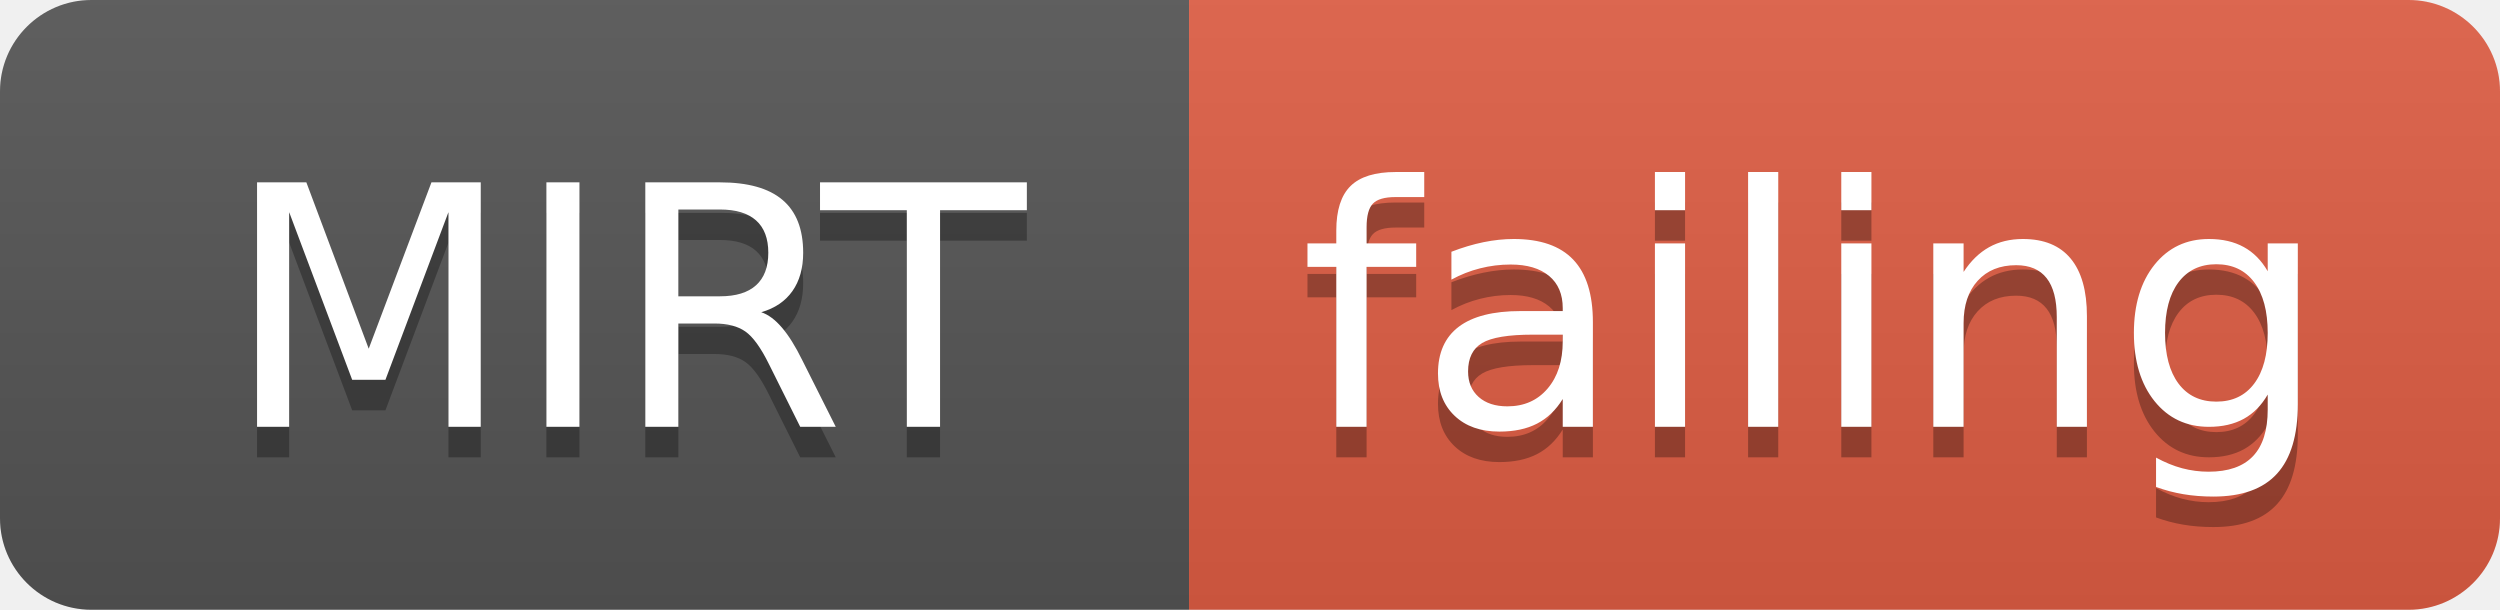
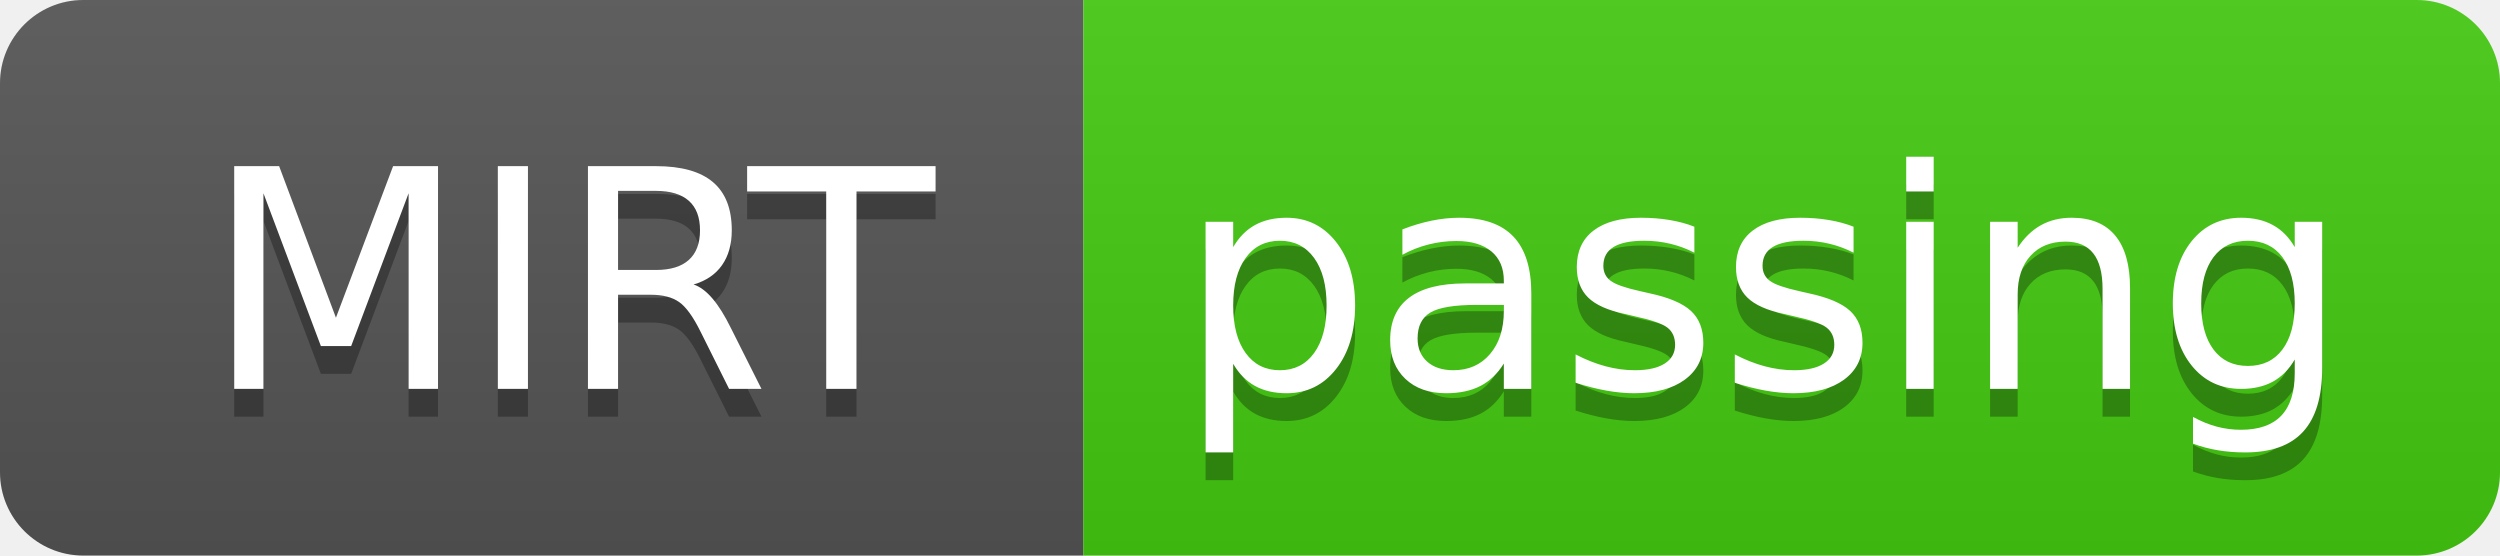
- <svg xmlns="http://www.w3.org/2000/svg" width="82" height="20">
+ <svg xmlns="http://www.w3.org/2000/svg" width="90" height="20">
  <linearGradient id="smooth" x2="0" y2="100%">
    <stop offset="0" stop-color="#bbb" stop-opacity=".1" />
    <stop offset="1" stop-opacity=".1" />
  </linearGradient>
  <clipPath id="round">
-     <rect width="82" height="20" rx="3" fill="#fff" />
+     <rect width="90" height="20" rx="3" fill="#fff" />
  </clipPath>
  <g clip-path="url(#round)">
    <rect width="39" height="20" fill="#555" />
-     <rect x="39" width="43" height="20" fill="#e05d44" />
-     <rect width="82" height="20" fill="url(#smooth)" />
+     <rect x="39" width="51" height="20" fill="#4c1" />
+     <rect width="90" height="20" fill="url(#smooth)" />
  </g>
  <g fill="#fff" text-anchor="middle" font-family="DejaVu Sans,Verdana,Geneva,sans-serif" font-size="110">
    <text x="205" y="150" fill="#010101" fill-opacity=".3" transform="scale(0.1)" textLength="290" lengthAdjust="spacing">MIRT</text>
    <text x="205" y="140" transform="scale(0.1)" textLength="290" lengthAdjust="spacing">MIRT</text>
-     <text x="595" y="150" fill="#010101" fill-opacity=".3" transform="scale(0.1)" textLength="330" lengthAdjust="spacing">failing</text>
-     <text x="595" y="140" transform="scale(0.1)" textLength="330" lengthAdjust="spacing">failing</text>
+     <text x="635" y="150" fill="#010101" fill-opacity=".3" transform="scale(0.1)" textLength="410" lengthAdjust="spacing">passing</text>
+     <text x="635" y="140" transform="scale(0.1)" textLength="410" lengthAdjust="spacing">passing</text>
  </g>
</svg>
